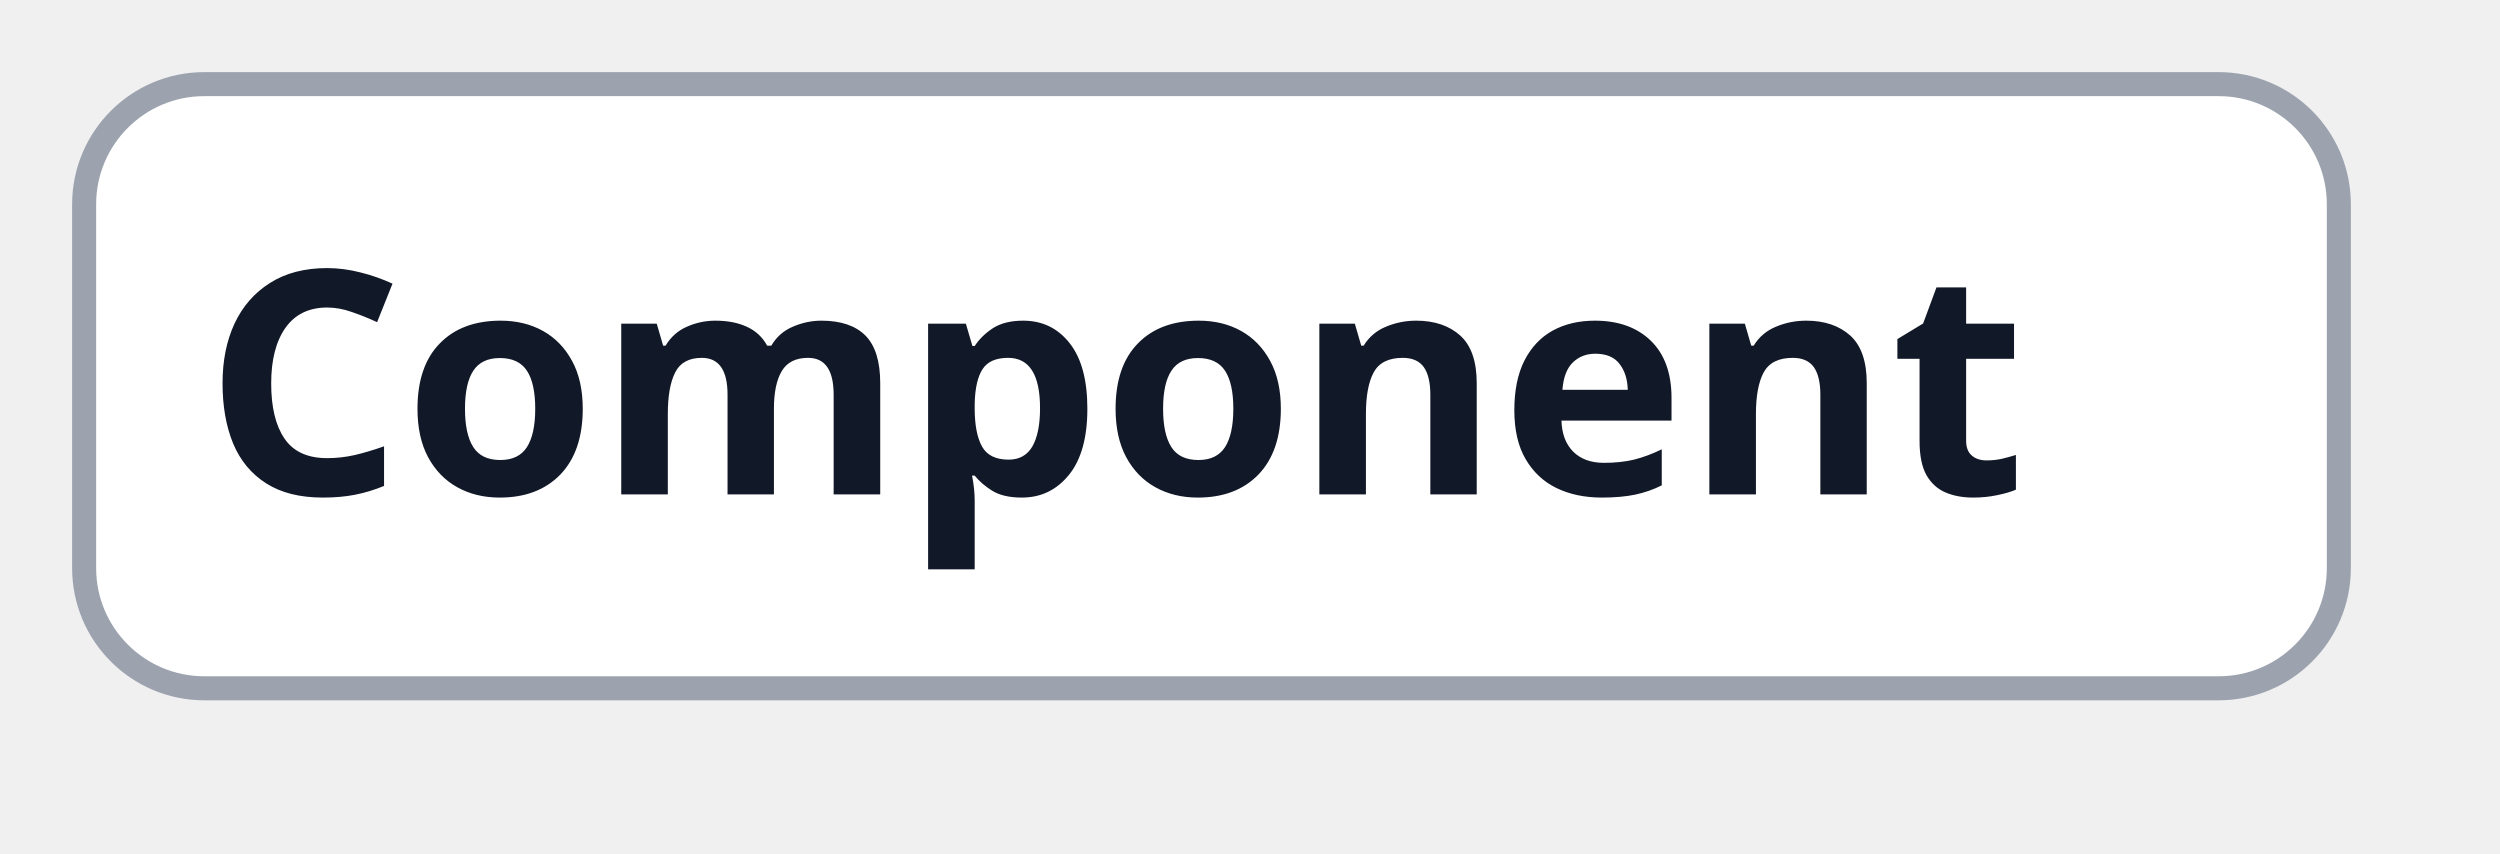
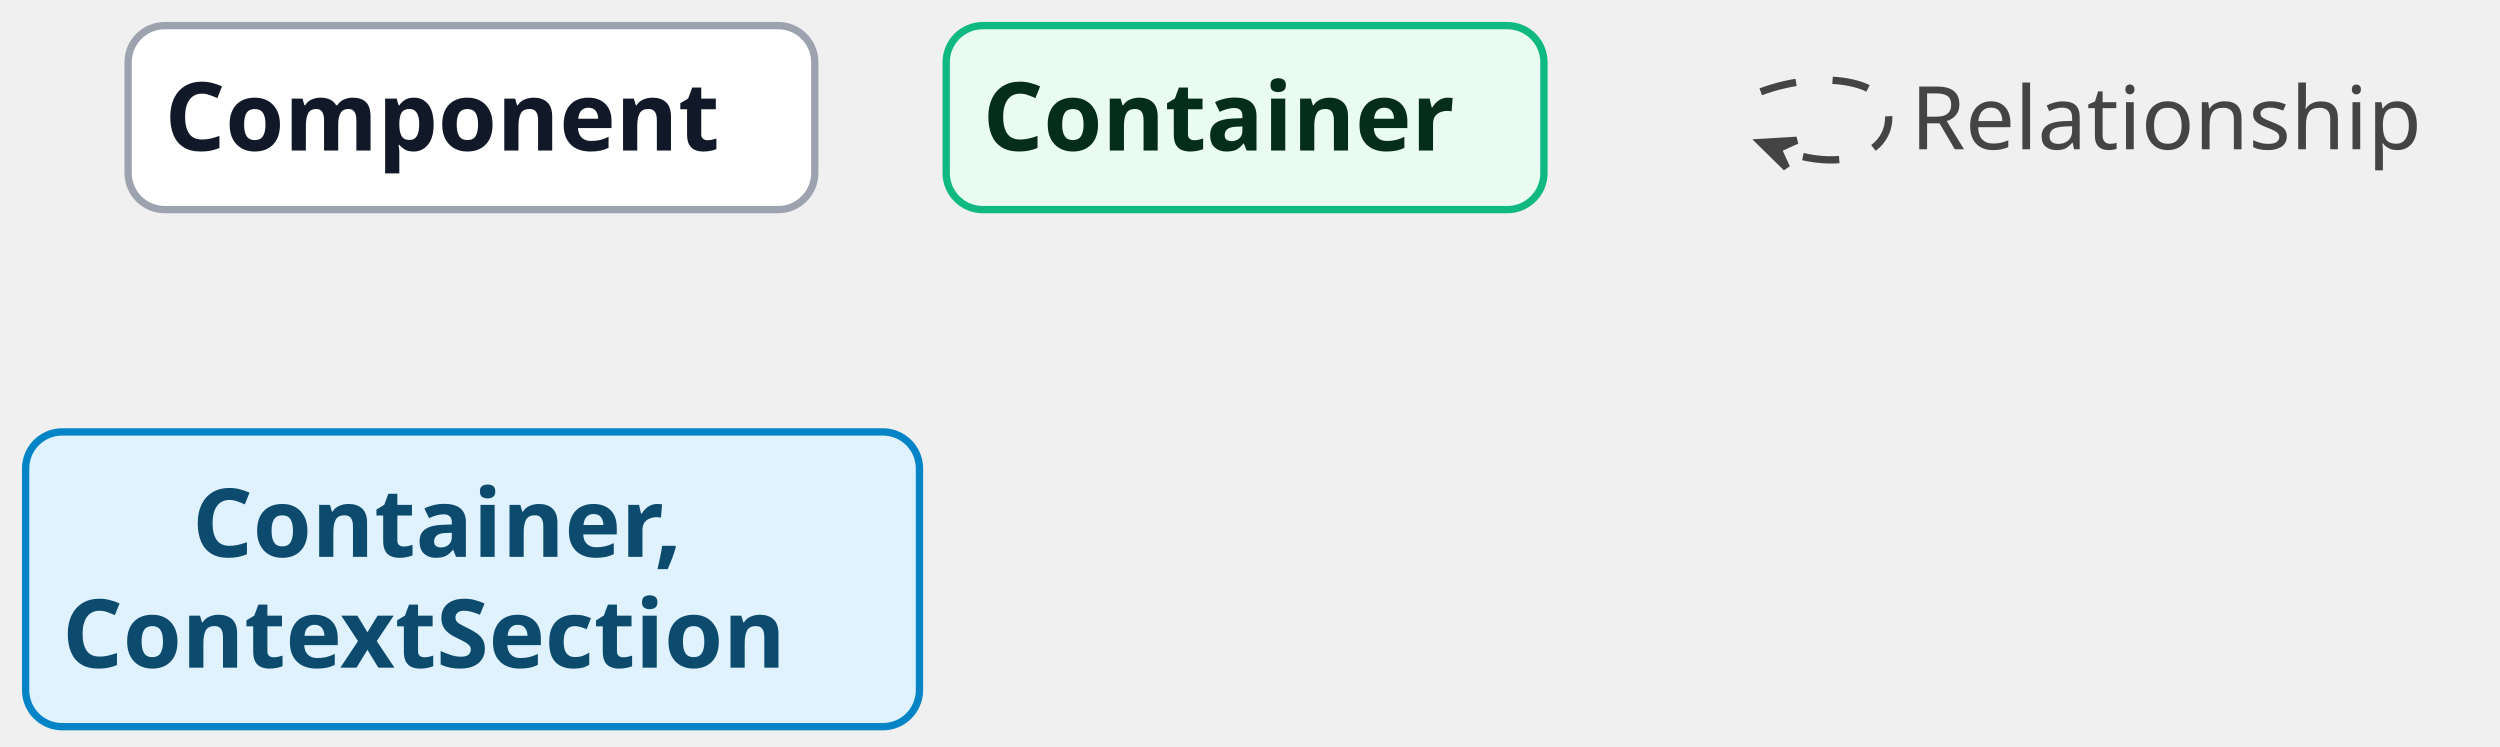
- <svg xmlns="http://www.w3.org/2000/svg" contentStyleType="text/css" data-diagram-type="DESCRIPTION" height="71px" preserveAspectRatio="none" style="width:208px;height:71px;background:#FFFFFF;" version="1.1" viewBox="0 0 208 71" width="208px" zoomAndPan="magnify">
+ <svg xmlns="http://www.w3.org/2000/svg" contentStyleType="text/css" data-diagram-type="DESCRIPTION" height="204px" preserveAspectRatio="none" style="width:683px;height:204px;background:#FFFFFF;" version="1.1" viewBox="0 0 683 204" width="683px" zoomAndPan="magnify">
  <defs />
  <g>
-     <g class="entity" data-qualified-name="..Component" data-source-line="53" id="ent0002">
-       <rect fill="#FFFFFF" height="50.266" rx="10" ry="10" style="stroke:#9CA3AF;stroke-width:2;" width="187.591" x="7" y="7" />
-       <text fill="#111827" font-family="sans-serif" font-size="26" font-weight="bold" lengthAdjust="spacing" textLength="167.591" x="17" y="41.134">Component</text>
+     <g class="entity" data-qualified-name="..Component" data-source-line="87" id="ent0002">
+       <rect fill="#FFFFFF" height="50.266" rx="10" ry="10" style="stroke:#9CA3AF;stroke-width:2;" width="187.591" x="35" y="7" />
+       <text fill="#111827" font-family="sans-serif" font-size="26" font-weight="bold" lengthAdjust="spacing" textLength="167.591" x="45" y="41.134">Component</text>
+     </g>
+     <g class="entity" data-qualified-name="..Container" data-source-line="89" id="ent0003">
+       <rect fill="#EAFBF1" height="50.266" rx="10" ry="10" style="stroke:#10B981;stroke-width:2;" width="163.305" x="258.5" y="7" />
+       <text fill="#052E1A" font-family="sans-serif" font-size="26" font-weight="bold" lengthAdjust="spacing" textLength="143.305" x="268.5" y="41.134">Container</text>
+     </g>
+     <g class="entity" data-qualified-name="..Container. ContextSection" data-source-line="91" id="ent0004">
+       <rect fill="#E0F2FE" height="80.531" rx="10" ry="10" style="stroke:#0284C7;stroke-width:2;" width="244.199" x="7" y="118" />
+       <text fill="#0C4A6E" font-family="sans-serif" font-size="26" font-weight="bold" lengthAdjust="spacing" textLength="153.182" x="52.509" y="152.134">Container,</text>
+       <text fill="#0C4A6E" font-family="sans-serif" font-size="26" font-weight="bold" lengthAdjust="spacing" textLength="224.199" x="17" y="182.399">ContextSection</text>
+     </g>
+     <g class="entity" data-qualified-name="1" data-source-line="93" id="ent0005">
+       <rect fill="none" height="36.297" rx="2.5" ry="2.5" style="stroke:none;stroke-width:0.5;" width="24.45" x="457" y="14" />
+     </g>
+     <g class="link" data-entity-1="ent0005" data-entity-2="ent0005" data-link-type="dependency" data-source-line="94" id="lnk6">
+       <path d="M481.04,25.08 C496.88,19.15 516,21.45 516,32 C516,42.55 502.499,46.954 486.659,41.024" fill="none" id="1-to-1" style="stroke:#444444;stroke-width:2;stroke-dasharray:10,10;" />
+       <polygon fill="#444444" points="481.04,38.92,488.066,45.822,485.723,40.673,490.871,38.329,481.04,38.92" style="stroke:#444444;stroke-width:2;" />
+       <text fill="#444444" font-family="sans-serif" font-size="24" lengthAdjust="spacing" textLength="148.406" x="522" y="40.777">Relationship</text>
    </g>
  </g>
</svg>
